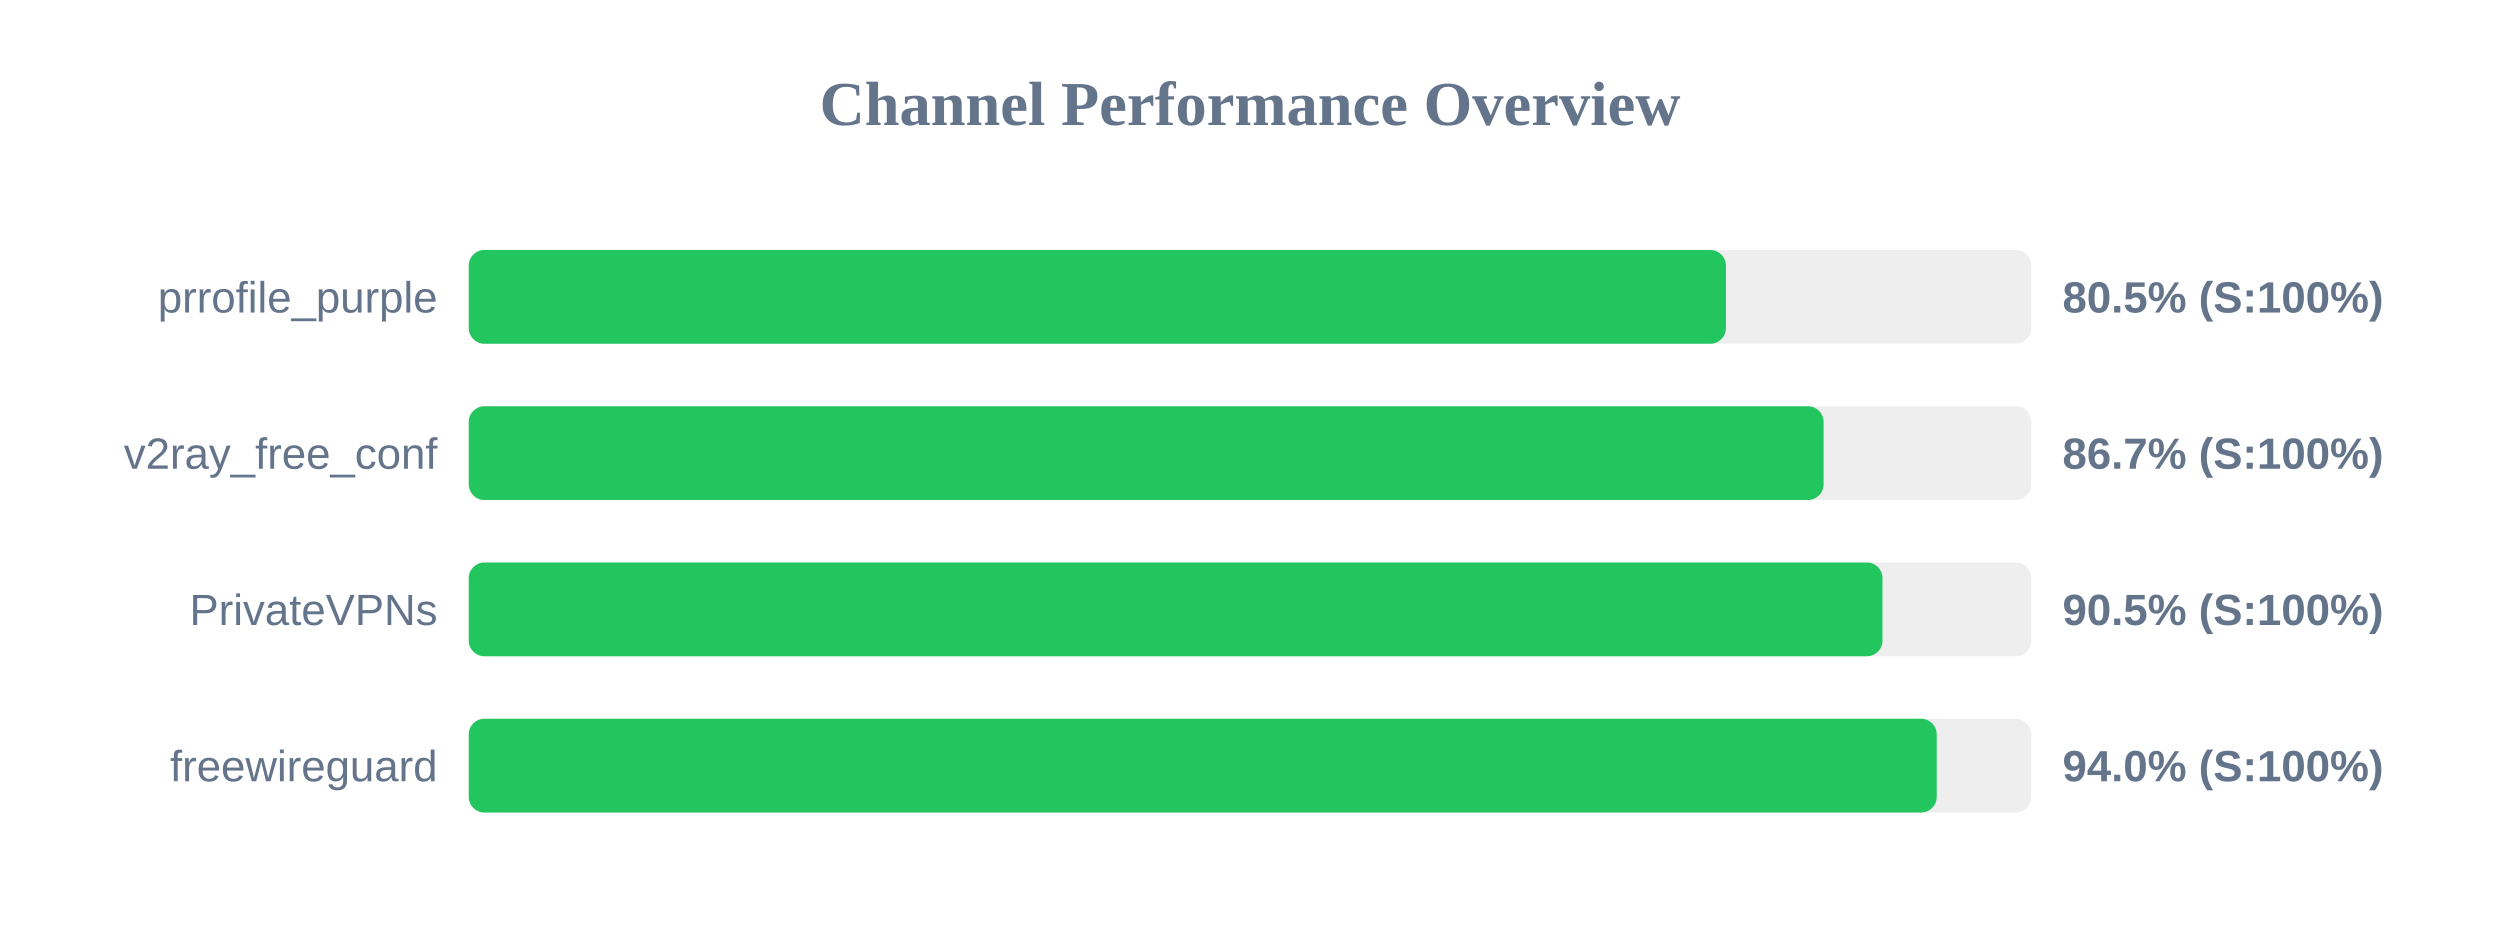
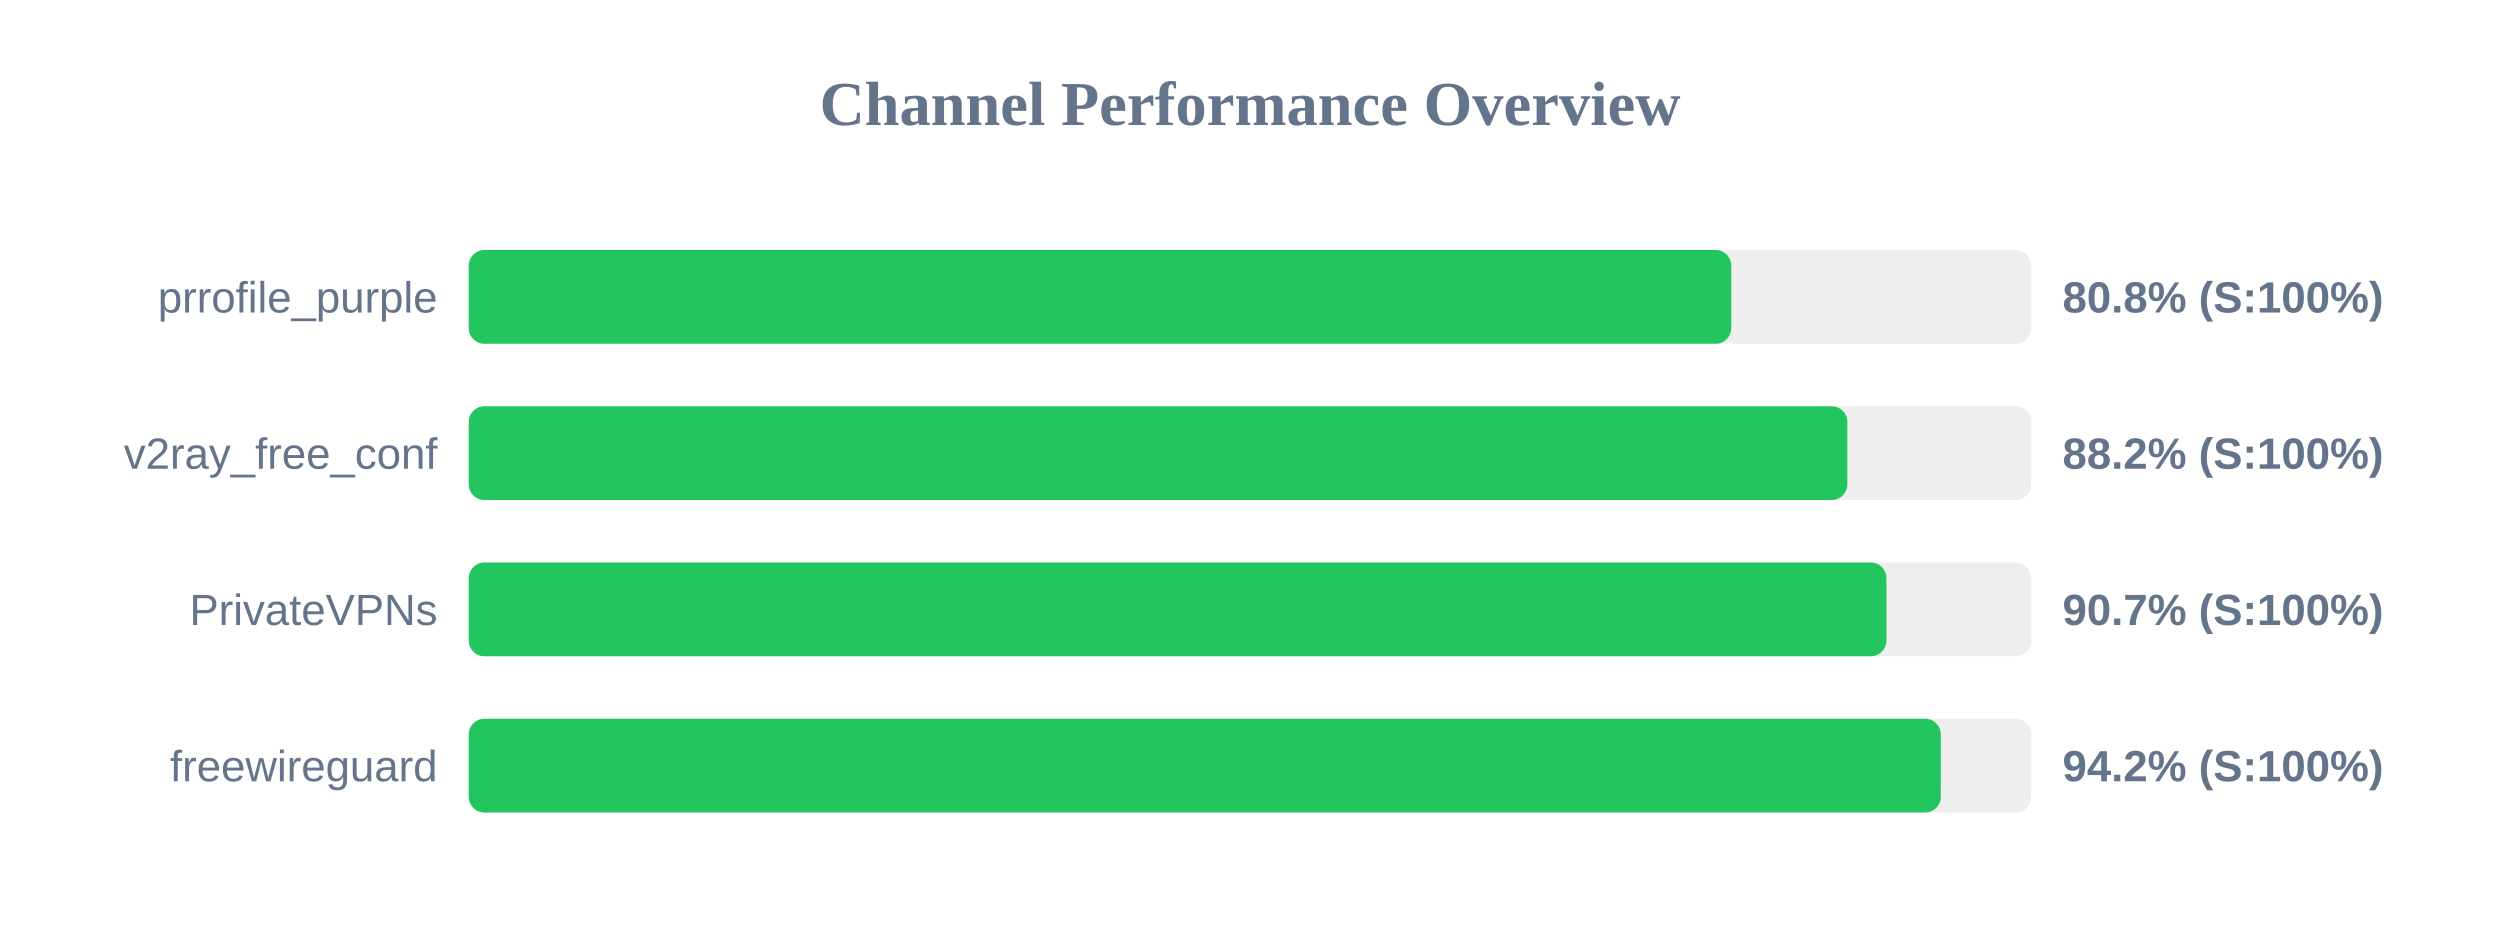
<svg xmlns="http://www.w3.org/2000/svg" width="800" height="300" version="1.1">
  <style>
        .row { font: 14px Arial; fill: #64748b; }
        .score { font: bold 14px Arial; fill: #64748b; }
    </style>
  <text x="400" y="40" text-anchor="middle" font-size="20px" font-weight="bold" fill="#64748b">Channel Performance Overview</text>
  <rect x="150" y="80" width="500" height="30" fill="#eee" rx="5" />
-   <rect x="150" y="80" width="402.3" height="30" fill="#22c55e" rx="5" />
+   <rect x="150" y="80" width="404.0" height="30" fill="#22c55e" rx="5" />
  <text x="140" y="100" text-anchor="end" class="row">prrofile_purple</text>
-   <text x="660" y="100" text-anchor="start" class="score">80.5% (S:100%)</text>
+   <text x="660" y="100" text-anchor="start" class="score">80.8% (S:100%)</text>
  <rect x="150" y="130" width="500" height="30" fill="#eee" rx="5" />
-   <rect x="150" y="130" width="433.55" height="30" fill="#22c55e" rx="5" />
+   <rect x="150" y="130" width="441.15" height="30" fill="#22c55e" rx="5" />
  <text x="140" y="150" text-anchor="end" class="row">v2ray_free_conf</text>
-   <text x="660" y="150" text-anchor="start" class="score">86.7% (S:100%)</text>
+   <text x="660" y="150" text-anchor="start" class="score">88.2% (S:100%)</text>
  <rect x="150" y="180" width="500" height="30" fill="#eee" rx="5" />
-   <rect x="150" y="180" width="452.4" height="30" fill="#22c55e" rx="5" />
+   <rect x="150" y="180" width="453.65" height="30" fill="#22c55e" rx="5" />
  <text x="140" y="200" text-anchor="end" class="row">PrivateVPNs</text>
-   <text x="660" y="200" text-anchor="start" class="score">90.5% (S:100%)</text>
+   <text x="660" y="200" text-anchor="start" class="score">90.7% (S:100%)</text>
  <rect x="150" y="230" width="500" height="30" fill="#eee" rx="5" />
-   <rect x="150" y="230" width="469.75" height="30" fill="#22c55e" rx="5" />
+   <rect x="150" y="230" width="471.05" height="30" fill="#22c55e" rx="5" />
  <text x="140" y="250" text-anchor="end" class="row">freewireguard</text>
-   <text x="660" y="250" text-anchor="start" class="score">94.0% (S:100%)</text>
+   <text x="660" y="250" text-anchor="start" class="score">94.2% (S:100%)</text>
</svg>
